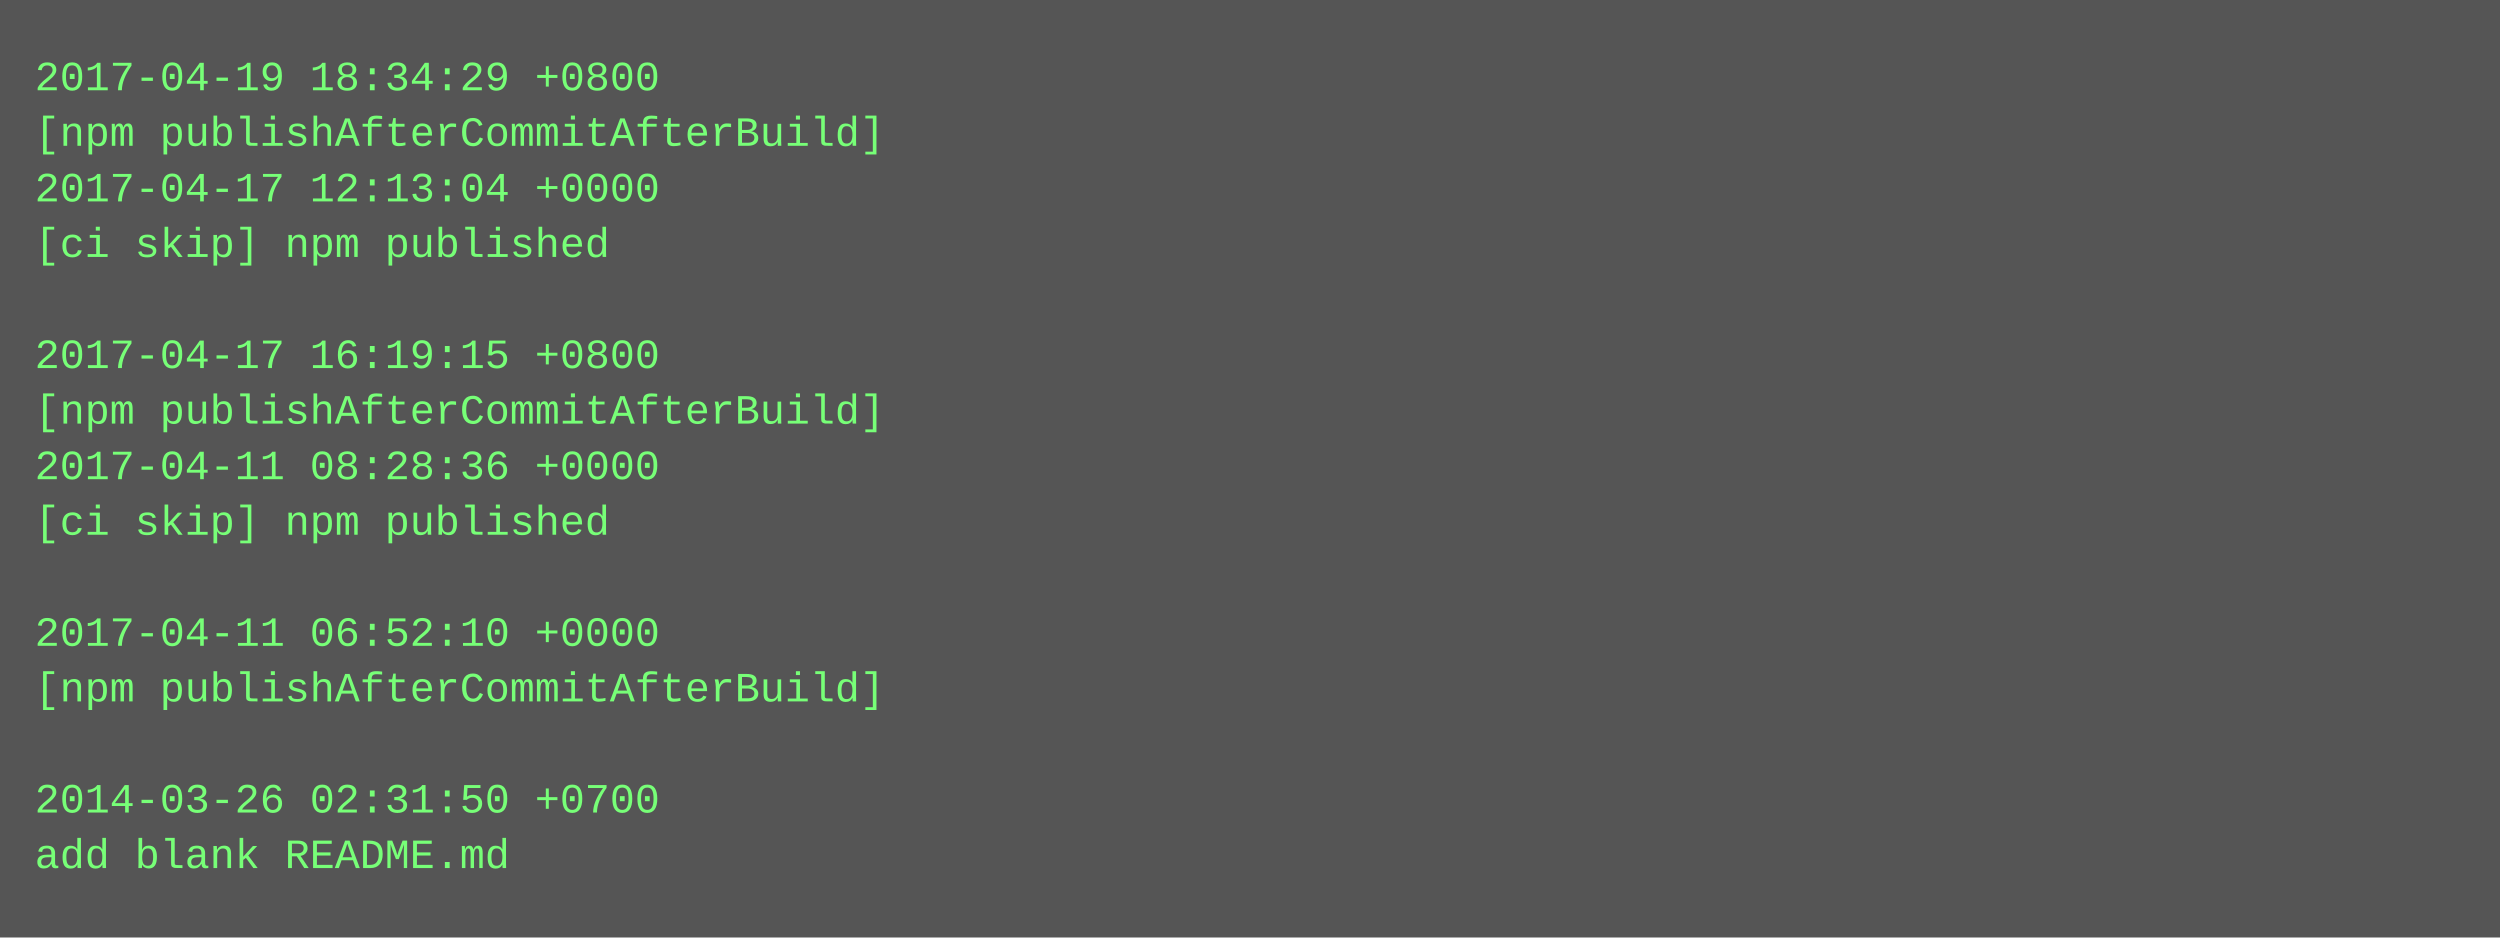
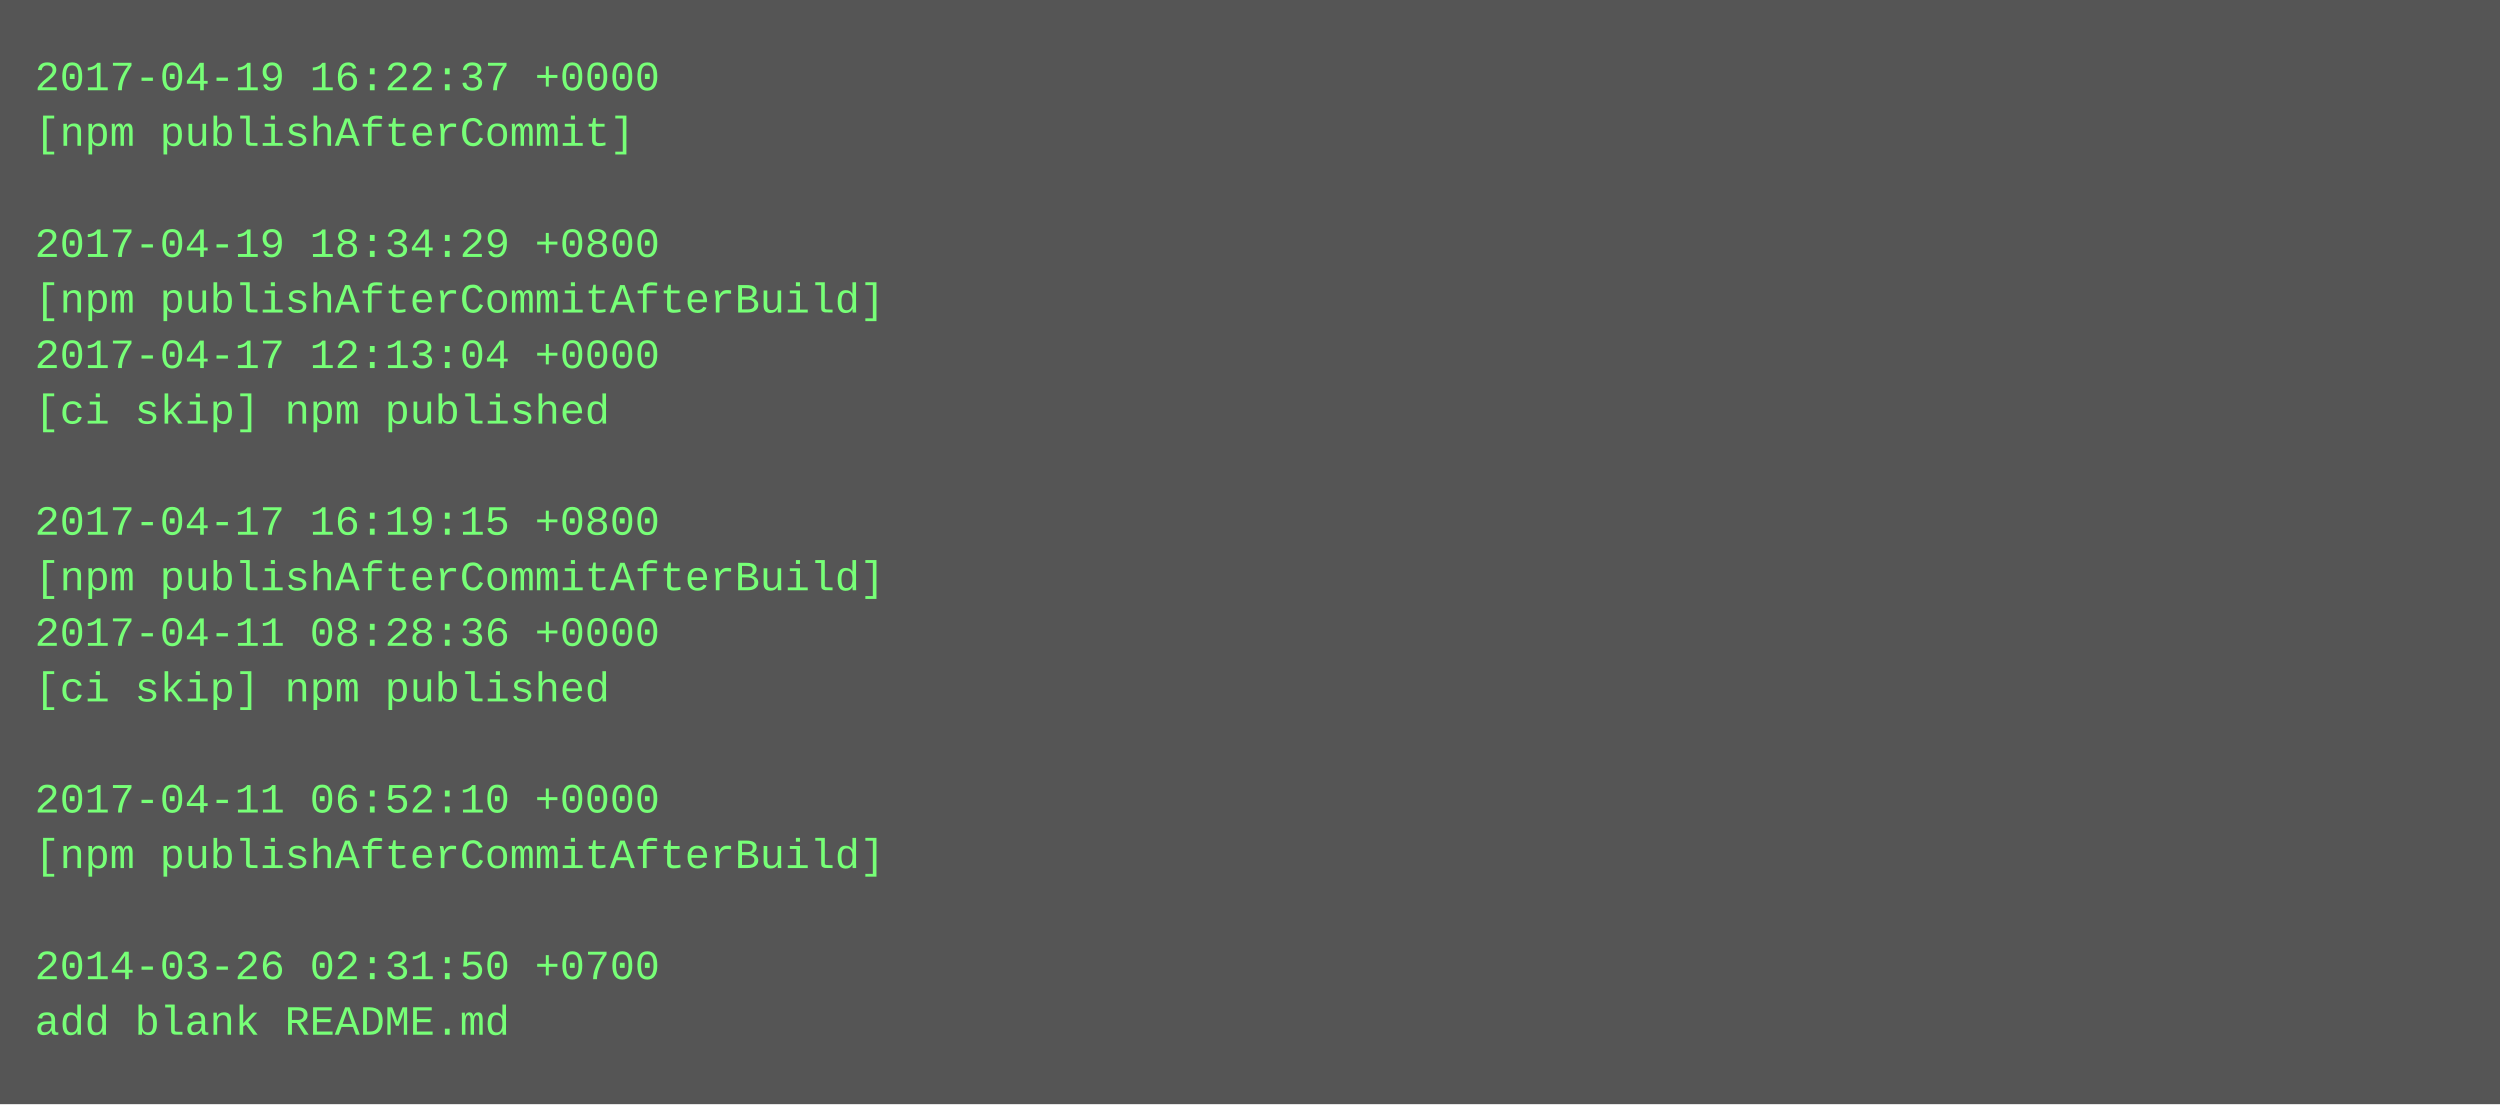
- <svg xmlns="http://www.w3.org/2000/svg" height="270" width="720">
-   <rect height="270" fill="#555" width="720" />
+ <svg xmlns="http://www.w3.org/2000/svg" height="318" width="720">
+   <rect height="318" fill="#555" width="720" />
  <text fill="#7f7" font-family="Courier New" font-size="12" xml:space="preserve">
-     <tspan x="10" y="26">2017-04-19 18:34:29 +0800</tspan>
-     <tspan x="10" y="42">[npm publishAfterCommitAfterBuild]</tspan>
-     <tspan x="10" y="58">2017-04-17 12:13:04 +0000</tspan>
-     <tspan x="10" y="74">[ci skip] npm published</tspan>
-     <tspan x="10" y="90" />
-     <tspan x="10" y="106">2017-04-17 16:19:15 +0800</tspan>
-     <tspan x="10" y="122">[npm publishAfterCommitAfterBuild]</tspan>
-     <tspan x="10" y="138">2017-04-11 08:28:36 +0000</tspan>
-     <tspan x="10" y="154">[ci skip] npm published</tspan>
-     <tspan x="10" y="170" />
-     <tspan x="10" y="186">2017-04-11 06:52:10 +0000</tspan>
-     <tspan x="10" y="202">[npm publishAfterCommitAfterBuild]</tspan>
+     <tspan x="10" y="26">2017-04-19 16:22:37 +0000</tspan>
+     <tspan x="10" y="42">[npm publishAfterCommit]</tspan>
+     <tspan x="10" y="58" />
+     <tspan x="10" y="74">2017-04-19 18:34:29 +0800</tspan>
+     <tspan x="10" y="90">[npm publishAfterCommitAfterBuild]</tspan>
+     <tspan x="10" y="106">2017-04-17 12:13:04 +0000</tspan>
+     <tspan x="10" y="122">[ci skip] npm published</tspan>
+     <tspan x="10" y="138" />
+     <tspan x="10" y="154">2017-04-17 16:19:15 +0800</tspan>
+     <tspan x="10" y="170">[npm publishAfterCommitAfterBuild]</tspan>
+     <tspan x="10" y="186">2017-04-11 08:28:36 +0000</tspan>
+     <tspan x="10" y="202">[ci skip] npm published</tspan>
    <tspan x="10" y="218" />
-     <tspan x="10" y="234">2014-03-26 02:31:50 +0700</tspan>
-     <tspan x="10" y="250">add blank README.md</tspan>
+     <tspan x="10" y="234">2017-04-11 06:52:10 +0000</tspan>
+     <tspan x="10" y="250">[npm publishAfterCommitAfterBuild]</tspan>
+     <tspan x="10" y="266" />
+     <tspan x="10" y="282">2014-03-26 02:31:50 +0700</tspan>
+     <tspan x="10" y="298">add blank README.md</tspan>
  </text>
</svg>
